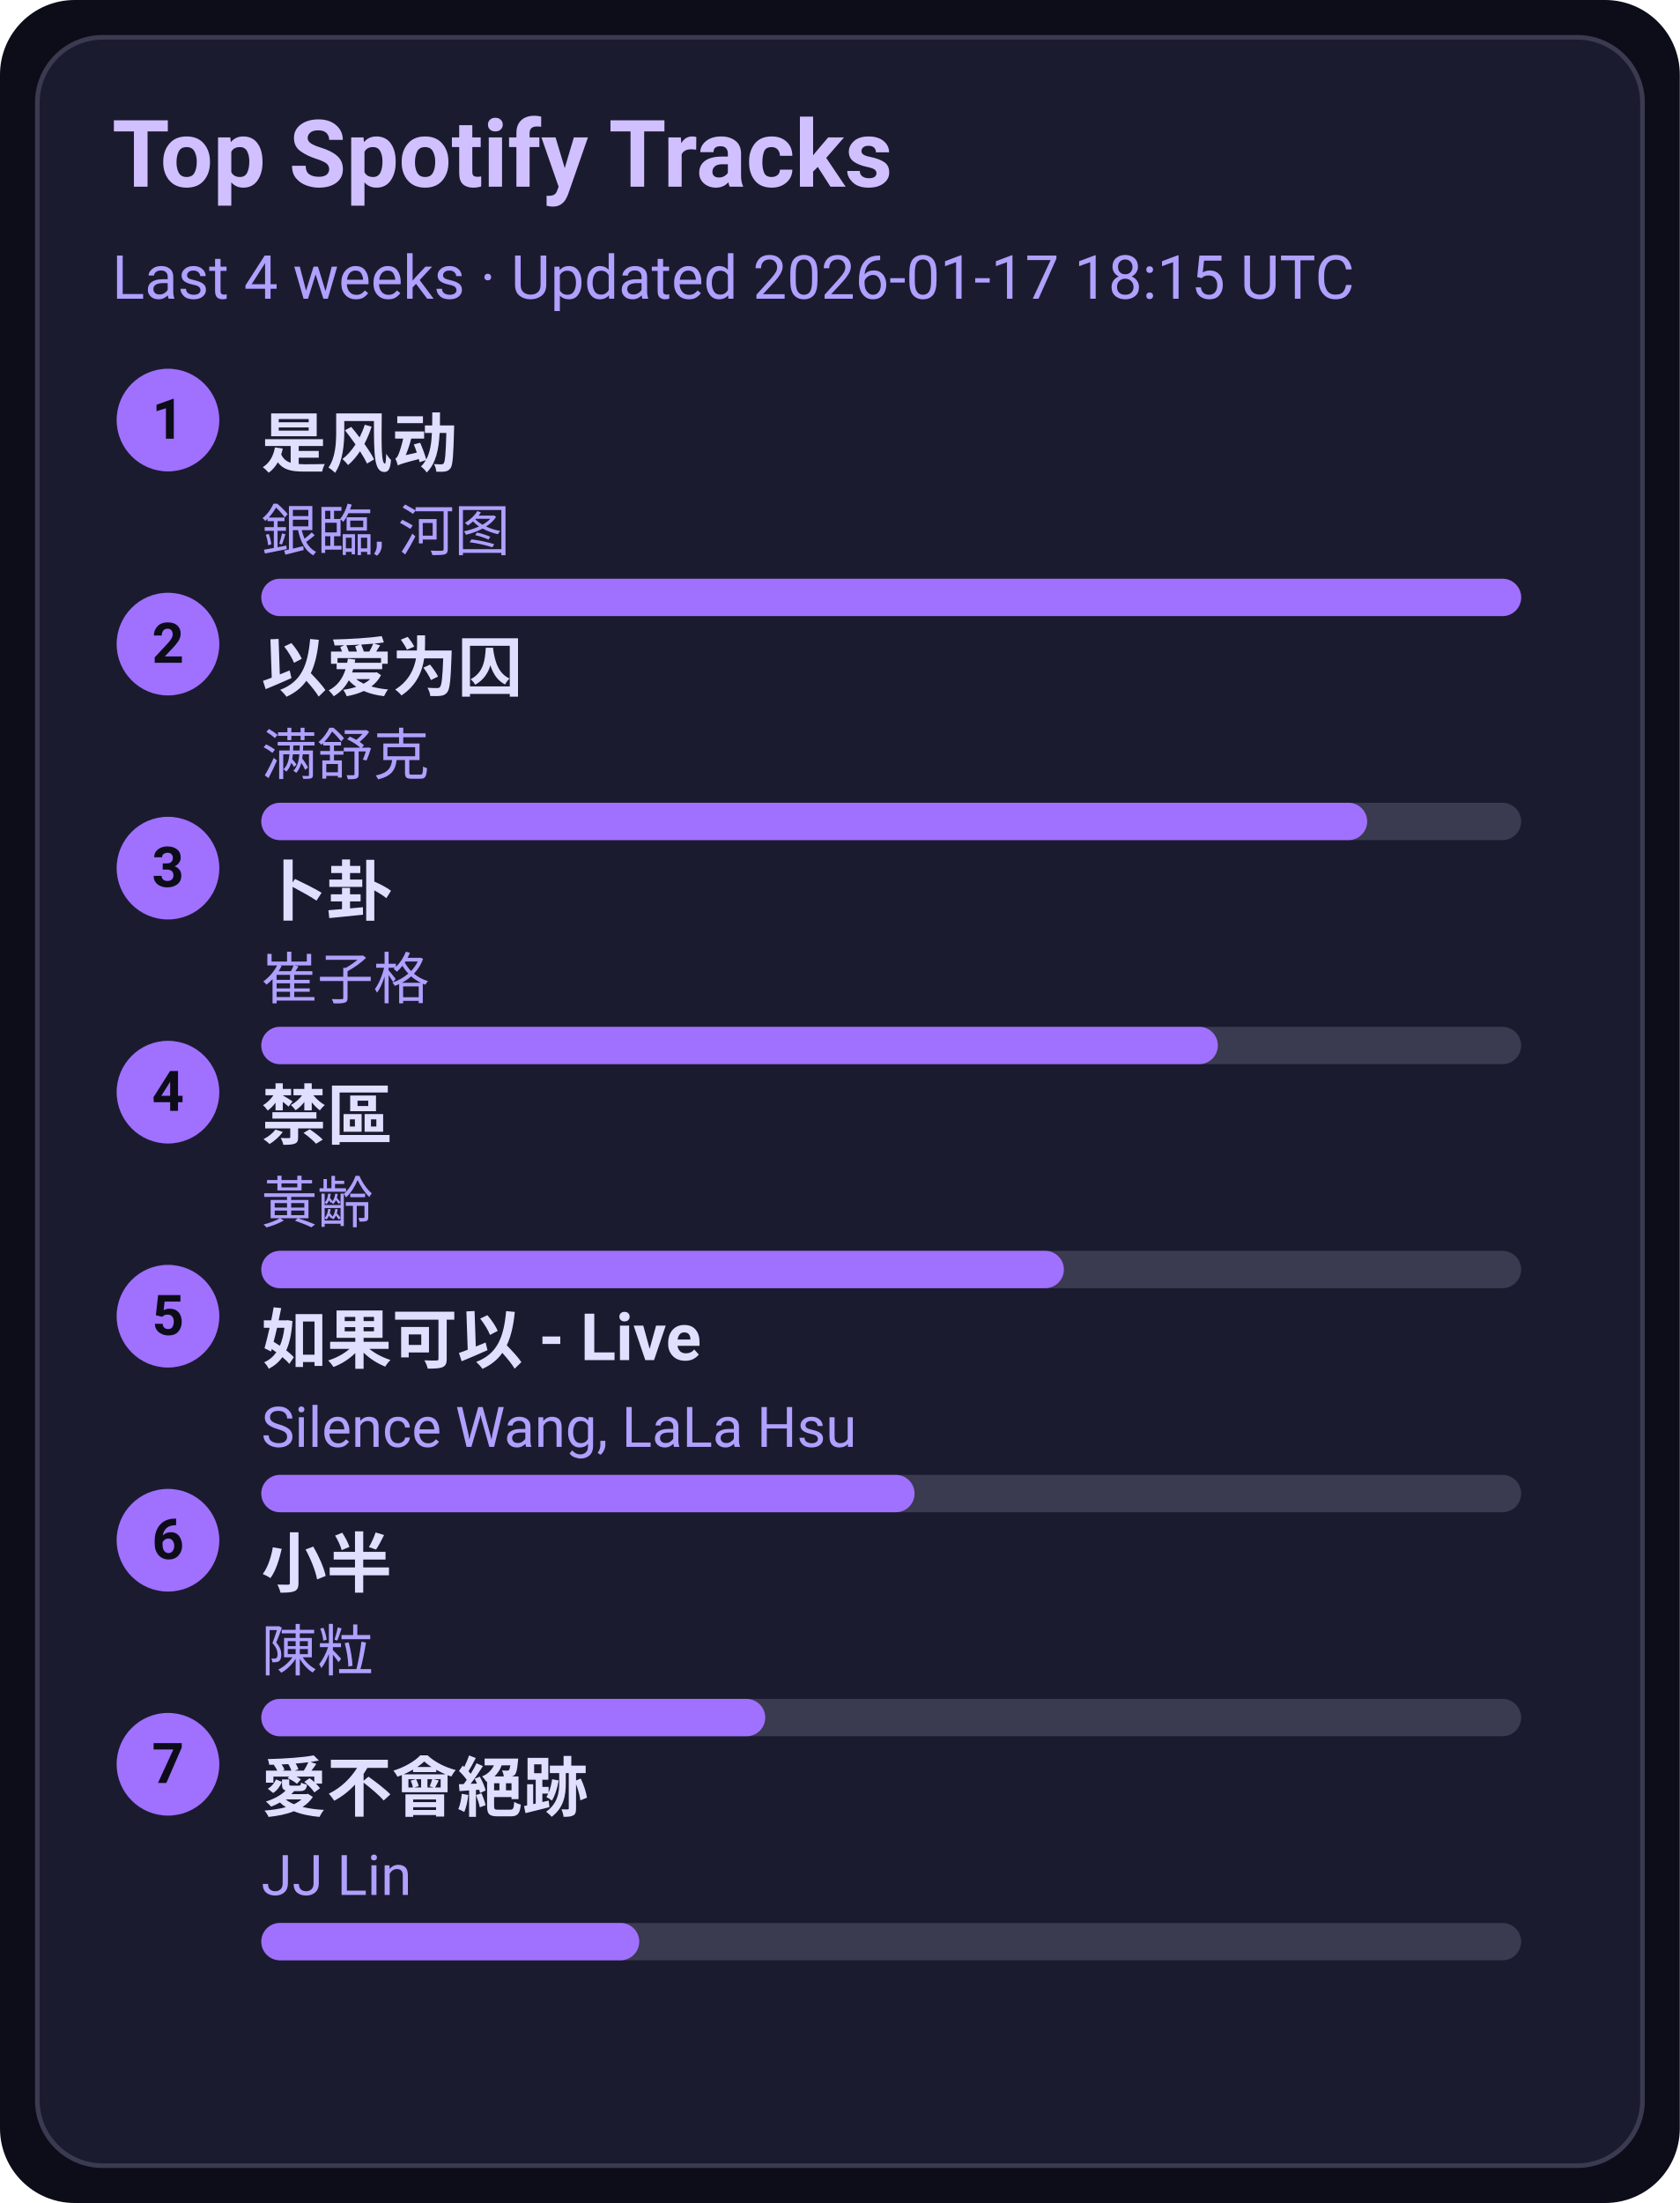
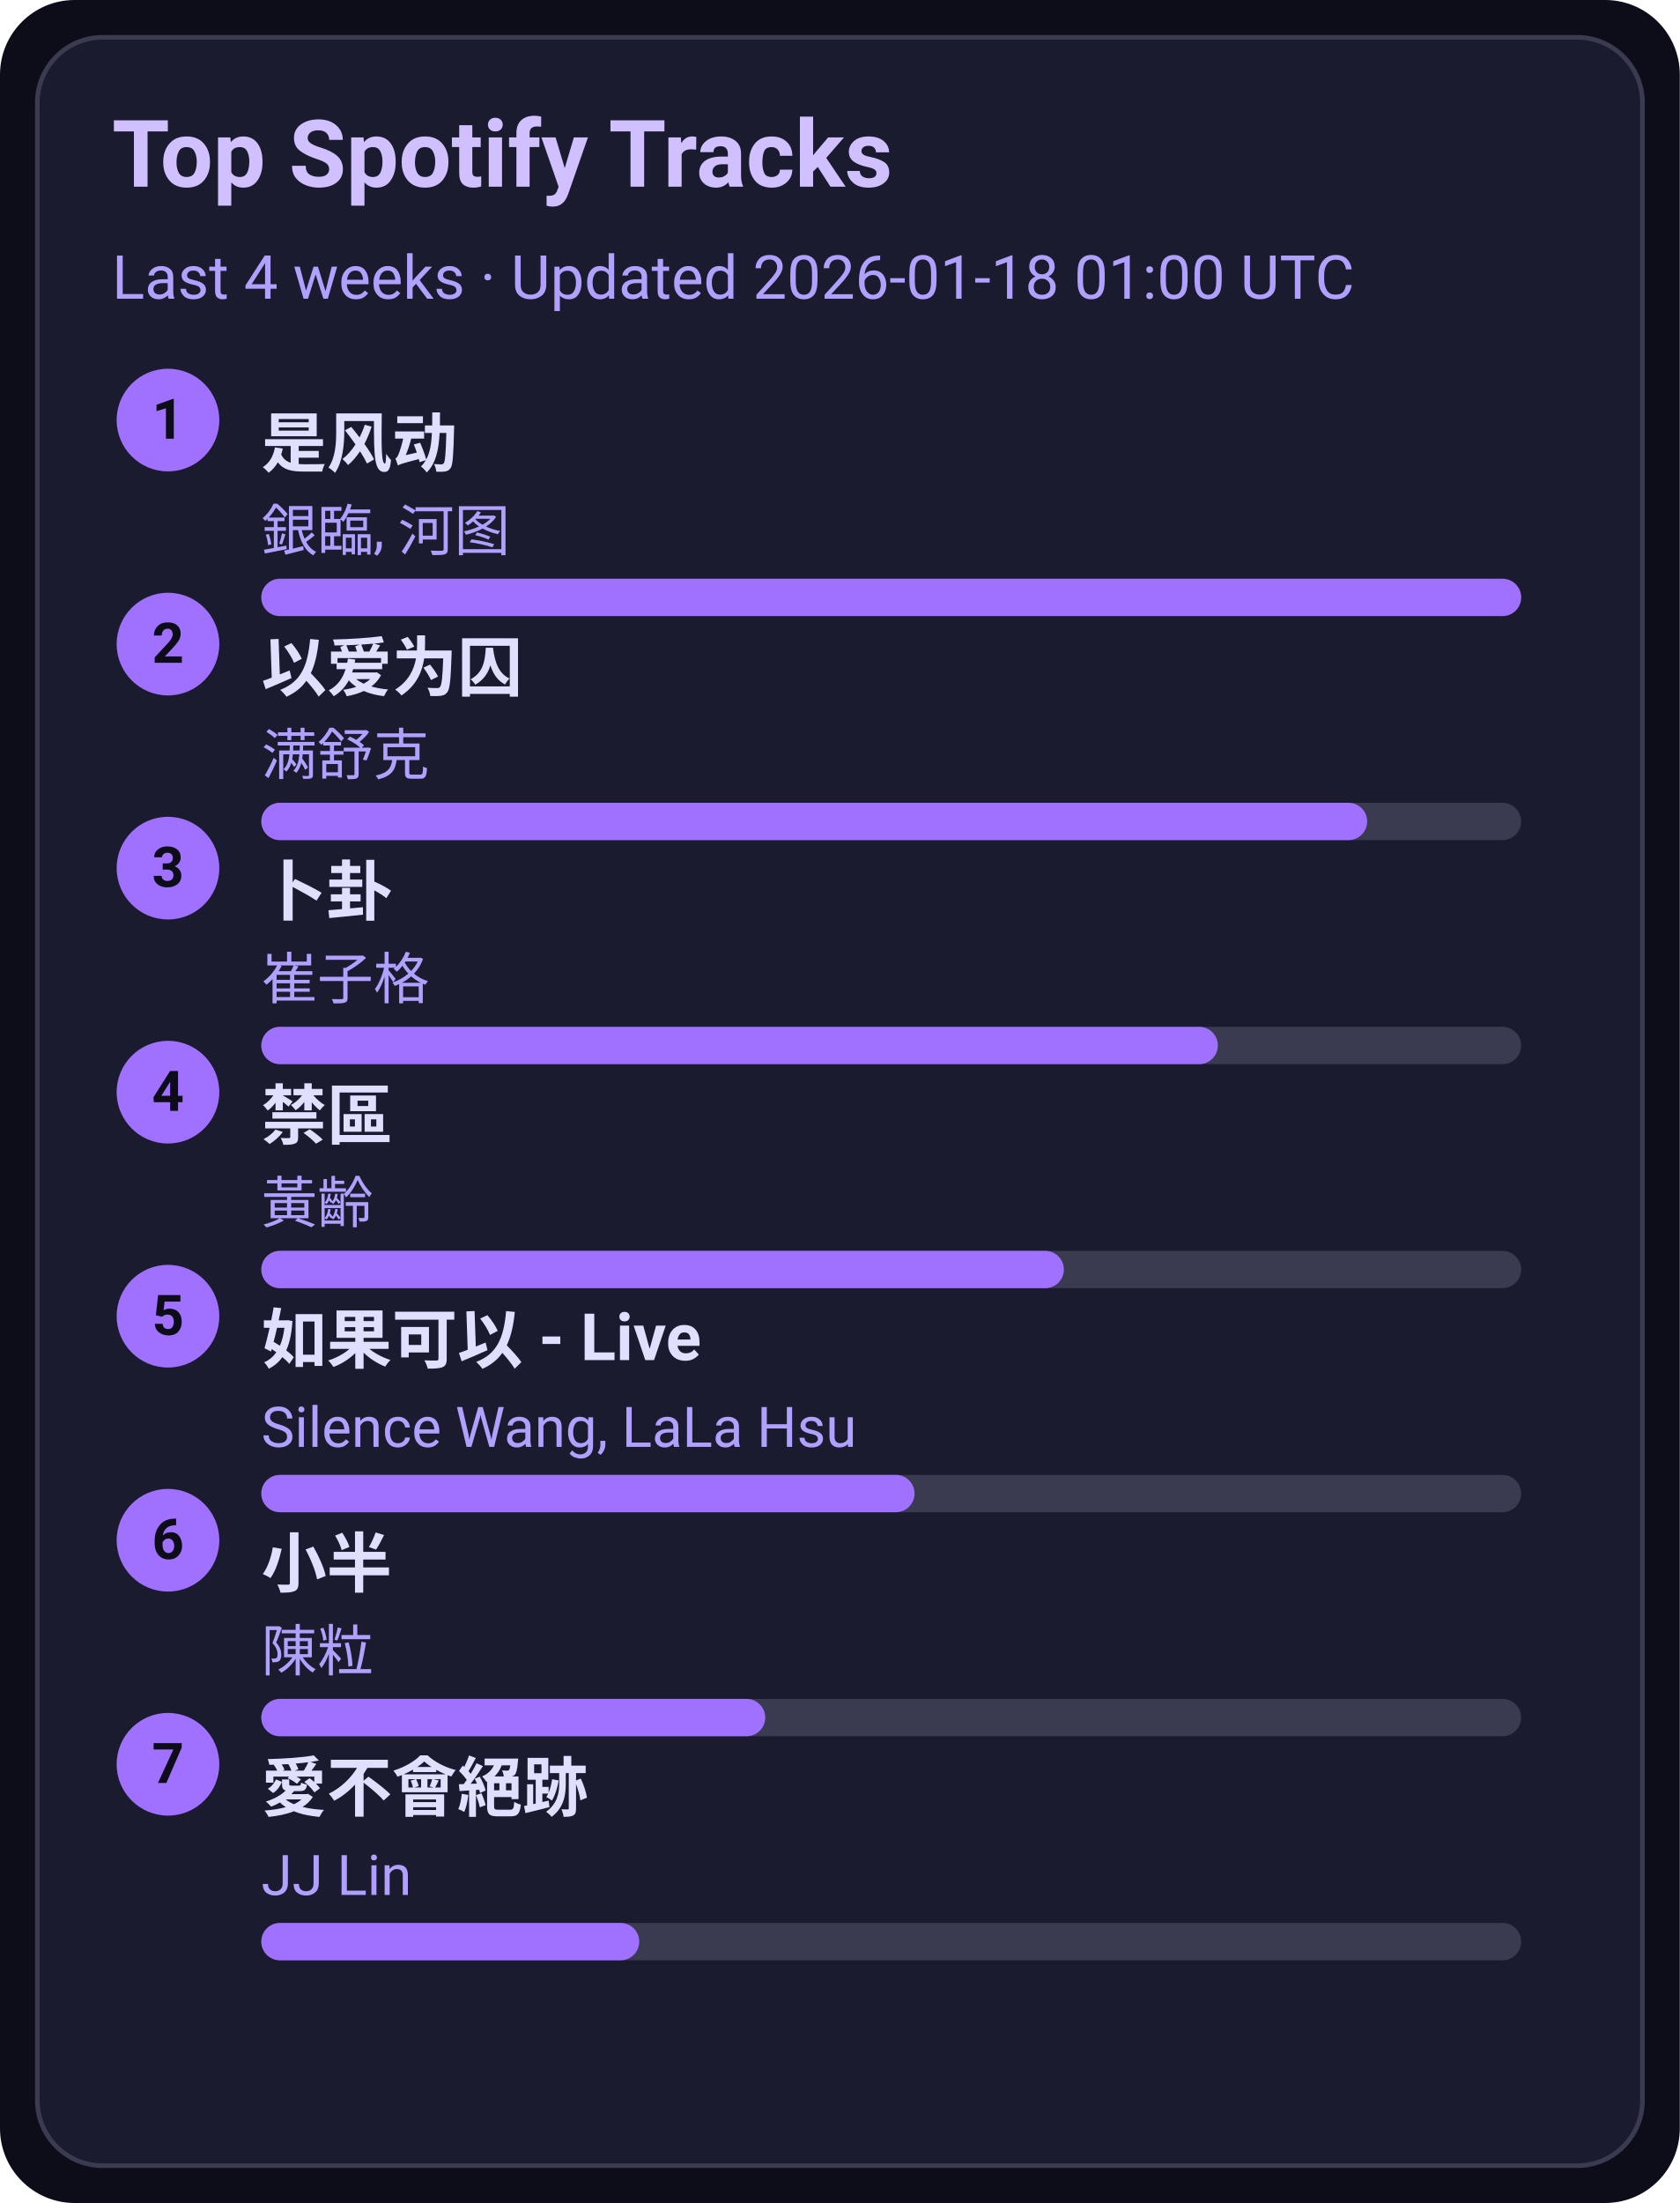
<svg xmlns="http://www.w3.org/2000/svg" width="360" height="472" viewBox="0 0 360 472">
  <style>text{font-family:-apple-system,BlinkMacSystemFont,Segoe UI,Roboto,Ubuntu,Helvetica Neue,Arial,Noto Sans,sans-serif}</style>
  <rect width="360" height="472" rx="16" fill="#0d0d1a" />
  <rect x="8" y="8" width="344" height="456" rx="14" fill="#1b1b2f" stroke="#3a3a50" />
  <text x="24" y="40" font-size="20" fill="#d0c0ff" font-weight="600">Top Spotify Tracks</text>
-   <text x="24" y="64" font-size="13" fill="#b0a0ff">Last 4 weeks · Updated 2026-01-17 18:15 UTC</text>
+   <text x="24" y="64" font-size="13" fill="#b0a0ff">Last 4 weeks · Updated 2026-01-18 01:00 UTC</text>
  <circle cx="36" cy="90" r="11" fill="#a070ff" />
  <text x="36" y="94" text-anchor="middle" font-size="12" fill="#0d0d1a" font-weight="700">1</text>
  <a href="https://open.spotify.com/track/3lePQ8c4jq7bTePsXEmslh" target="_blank" rel="noopener noreferrer">
    <text x="56" y="100" font-size="14" fill="#e0dfff" font-weight="600">是风动</text>
  </a>
  <text x="56" y="118" font-size="12" fill="#b0a0ff">銀臨, 河图</text>
  <rect x="56" y="124" width="270" height="8" rx="4" fill="#3a3a50" />
  <rect x="56" y="124" width="270" height="8" rx="4" fill="#a070ff" />
  <circle cx="36" cy="138" r="11" fill="#a070ff" />
  <text x="36" y="142" text-anchor="middle" font-size="12" fill="#0d0d1a" font-weight="700">2</text>
  <a href="https://open.spotify.com/track/0RW2LEfGQK5BaIho6sSLqf" target="_blank" rel="noopener noreferrer">
    <text x="56" y="148" font-size="14" fill="#e0dfff" font-weight="600">以爱为囚</text>
  </a>
  <text x="56" y="166" font-size="12" fill="#b0a0ff">满舒克</text>
  <rect x="56" y="172" width="270" height="8" rx="4" fill="#3a3a50" />
  <rect x="56" y="172" width="237" height="8" rx="4" fill="#a070ff" />
  <circle cx="36" cy="186" r="11" fill="#a070ff" />
  <text x="36" y="190" text-anchor="middle" font-size="12" fill="#0d0d1a" font-weight="700">3</text>
  <a href="https://open.spotify.com/track/4ToeYifpQaikbYa7krOD6s" target="_blank" rel="noopener noreferrer">
    <text x="56" y="196" font-size="14" fill="#e0dfff" font-weight="600">卜卦</text>
  </a>
  <text x="56" y="214" font-size="12" fill="#b0a0ff">崔子格</text>
  <rect x="56" y="220" width="270" height="8" rx="4" fill="#3a3a50" />
  <rect x="56" y="220" width="205" height="8" rx="4" fill="#a070ff" />
  <circle cx="36" cy="234" r="11" fill="#a070ff" />
  <text x="36" y="238" text-anchor="middle" font-size="12" fill="#0d0d1a" font-weight="700">4</text>
  <a href="https://open.spotify.com/track/5HAMeMgu9hGL5a8ZwNz6cp" target="_blank" rel="noopener noreferrer">
    <text x="56" y="244" font-size="14" fill="#e0dfff" font-weight="600">禁區</text>
  </a>
  <text x="56" y="262" font-size="12" fill="#b0a0ff">黃齡</text>
  <rect x="56" y="268" width="270" height="8" rx="4" fill="#3a3a50" />
  <rect x="56" y="268" width="172" height="8" rx="4" fill="#a070ff" />
  <circle cx="36" cy="282" r="11" fill="#a070ff" />
  <text x="36" y="286" text-anchor="middle" font-size="12" fill="#0d0d1a" font-weight="700">5</text>
  <a href="https://open.spotify.com/track/6IF65dJzfmPcX7jwDegwoo" target="_blank" rel="noopener noreferrer">
    <text x="56" y="292" font-size="14" fill="#e0dfff" font-weight="600">如果可以 - Live</text>
  </a>
  <text x="56" y="310" font-size="12" fill="#b0a0ff">Silence Wang, LaLa Hsu</text>
  <rect x="56" y="316" width="270" height="8" rx="4" fill="#3a3a50" />
  <rect x="56" y="316" width="140" height="8" rx="4" fill="#a070ff" />
  <circle cx="36" cy="330" r="11" fill="#a070ff" />
  <text x="36" y="334" text-anchor="middle" font-size="12" fill="#0d0d1a" font-weight="700">6</text>
  <a href="https://open.spotify.com/track/3QxWTqyIT4O9bokIZlNDpo" target="_blank" rel="noopener noreferrer">
    <text x="56" y="340" font-size="14" fill="#e0dfff" font-weight="600">小半</text>
  </a>
  <text x="56" y="358" font-size="12" fill="#b0a0ff">陳粒</text>
  <rect x="56" y="364" width="270" height="8" rx="4" fill="#3a3a50" />
  <rect x="56" y="364" width="108" height="8" rx="4" fill="#a070ff" />
  <circle cx="36" cy="378" r="11" fill="#a070ff" />
  <text x="36" y="382" text-anchor="middle" font-size="12" fill="#0d0d1a" font-weight="700">7</text>
  <a href="https://open.spotify.com/track/3zP4GbFEI4GLJMblRgLmdK" target="_blank" rel="noopener noreferrer">
    <text x="56" y="388" font-size="14" fill="#e0dfff" font-weight="600">愛不會絕跡</text>
  </a>
  <text x="56" y="406" font-size="12" fill="#b0a0ff">JJ Lin</text>
  <rect x="56" y="412" width="270" height="8" rx="4" fill="#3a3a50" />
  <rect x="56" y="412" width="81" height="8" rx="4" fill="#a070ff" />
</svg>
